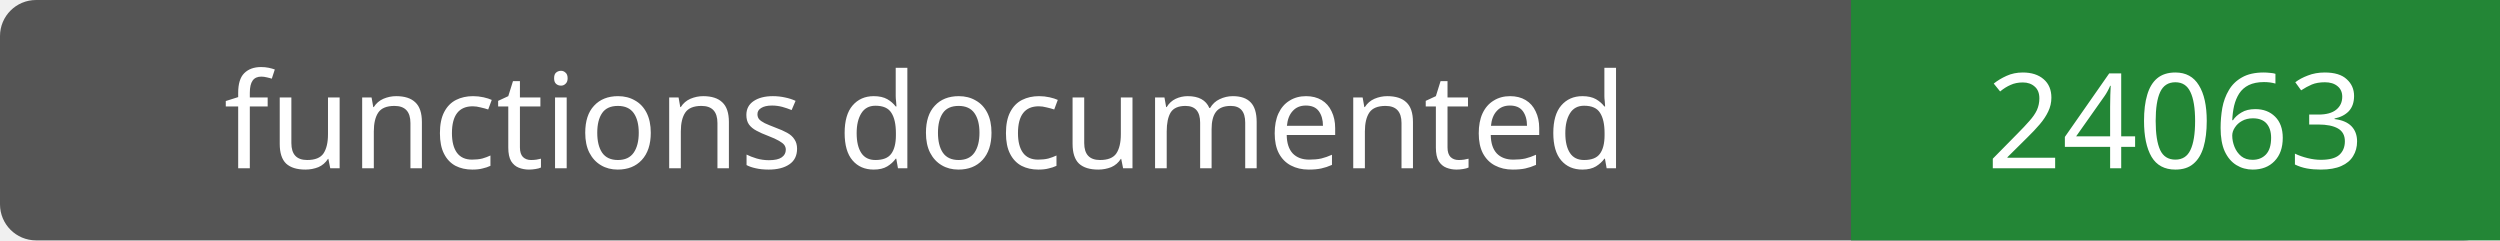
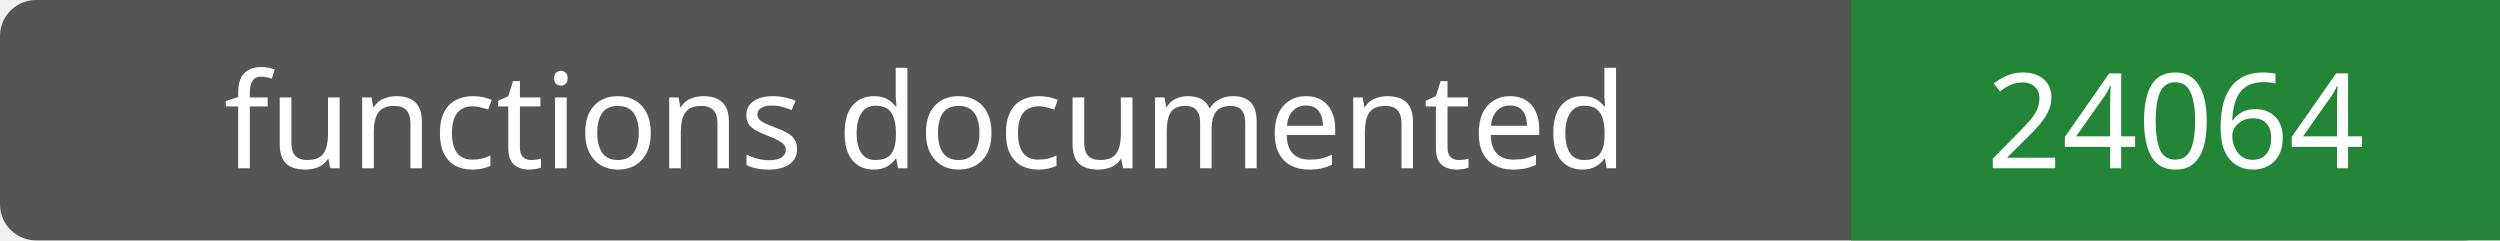
- <svg xmlns="http://www.w3.org/2000/svg" width="208" height="20" role="img" aria-label="functions documented: 24063">
+ <svg xmlns="http://www.w3.org/2000/svg" width="208" height="20" role="img" aria-label="functions documented: 24064">
  <rect width="208" height="20" rx="3" fill="#555" />
  <path fill="#238636" d="M154 0h54v20H154z" />
  <g fill="#fff" text-anchor="middle" font-family="Verdana,sans-serif" font-size="11">
    <text x="77.0" y="14">functions documented</text>
-     <text x="181.0" y="14">24063</text>
+     <text x="181.0" y="14">24064</text>
  </g>
</svg>
